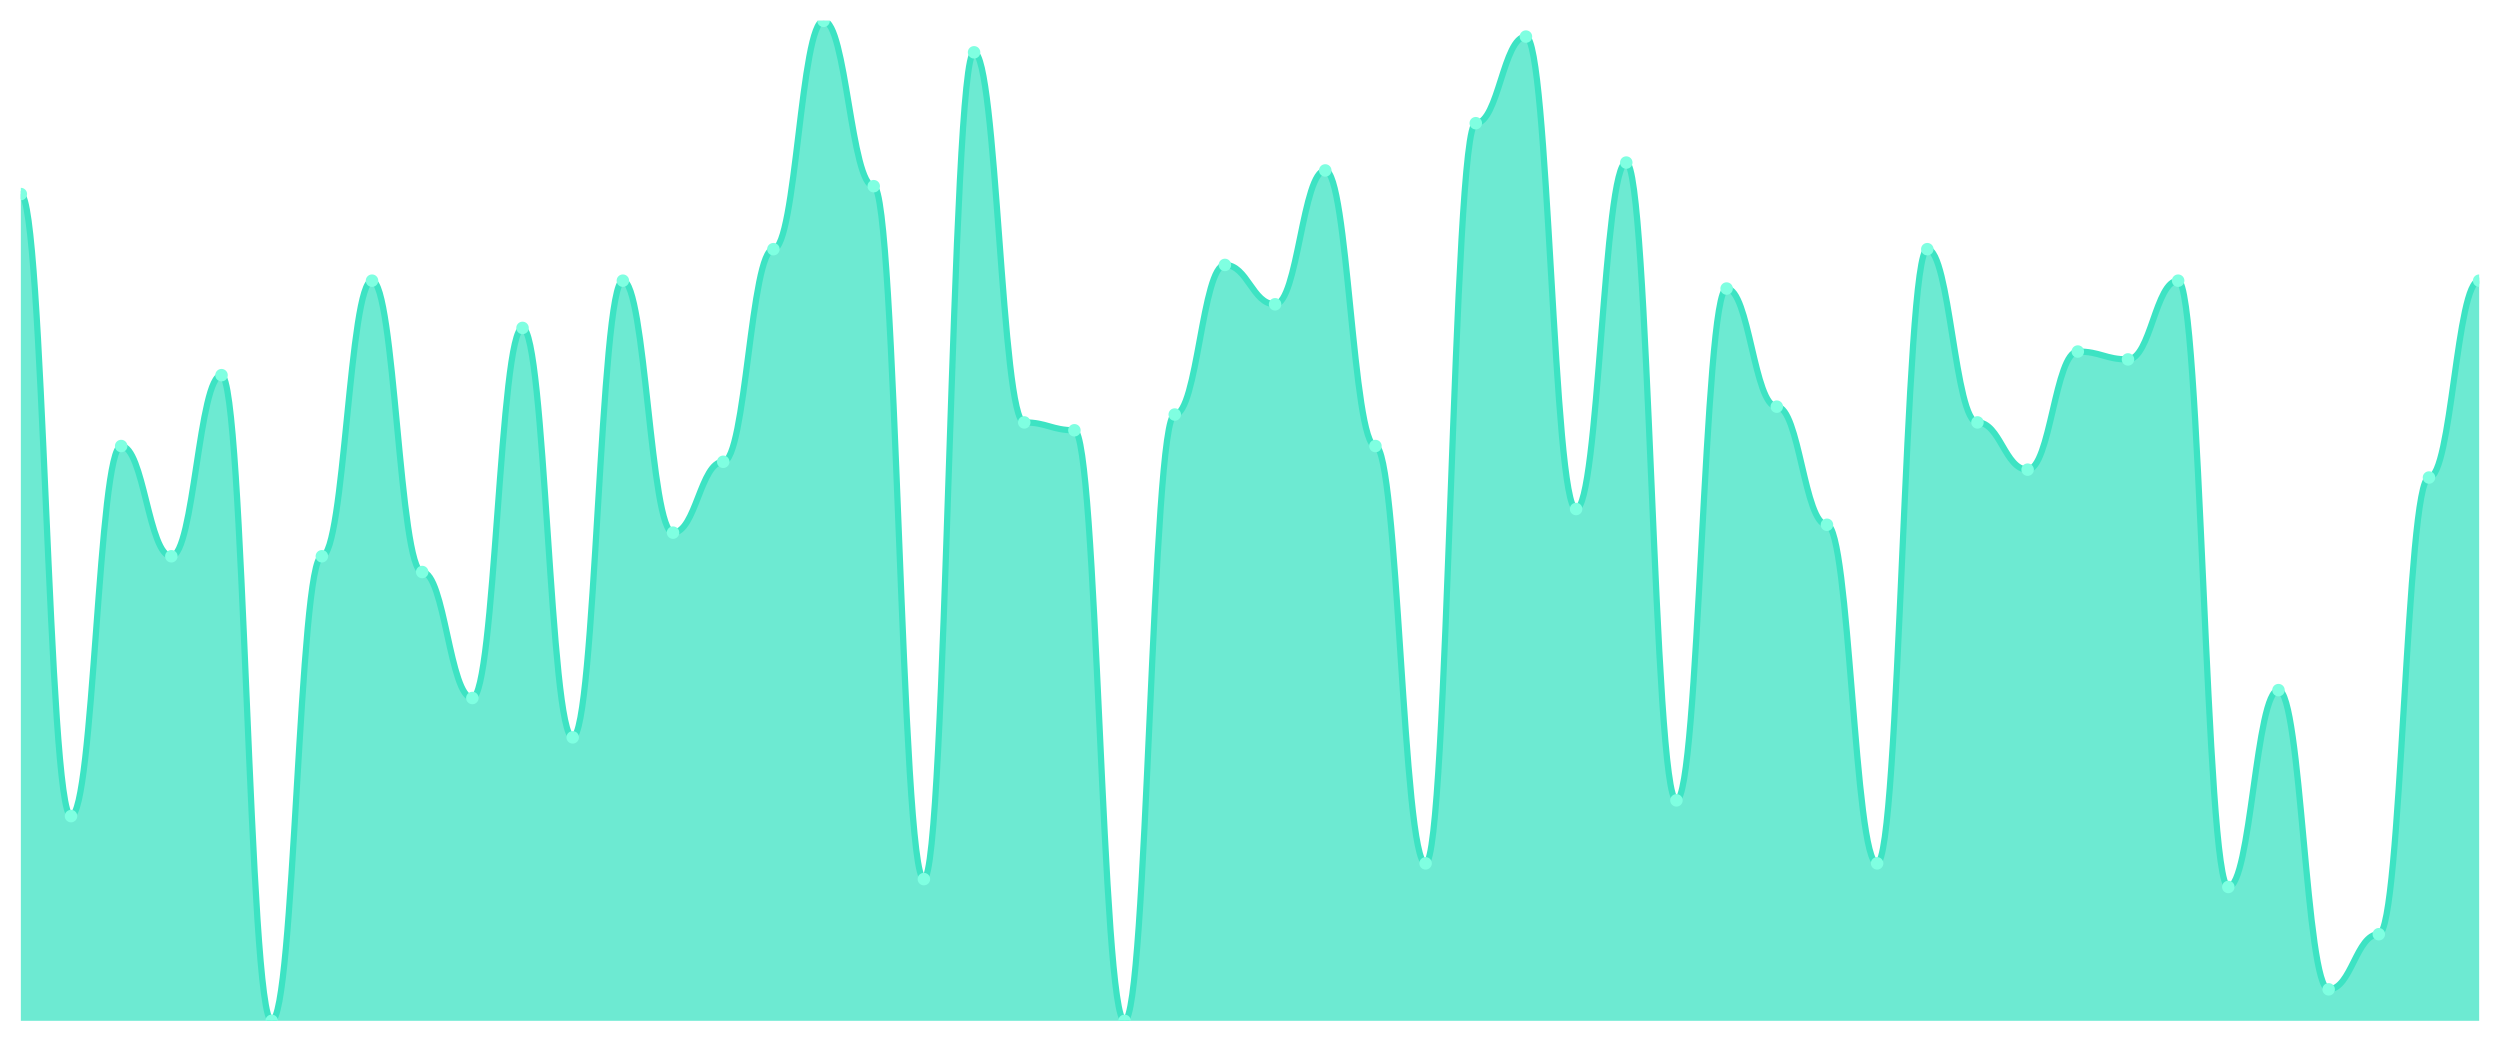
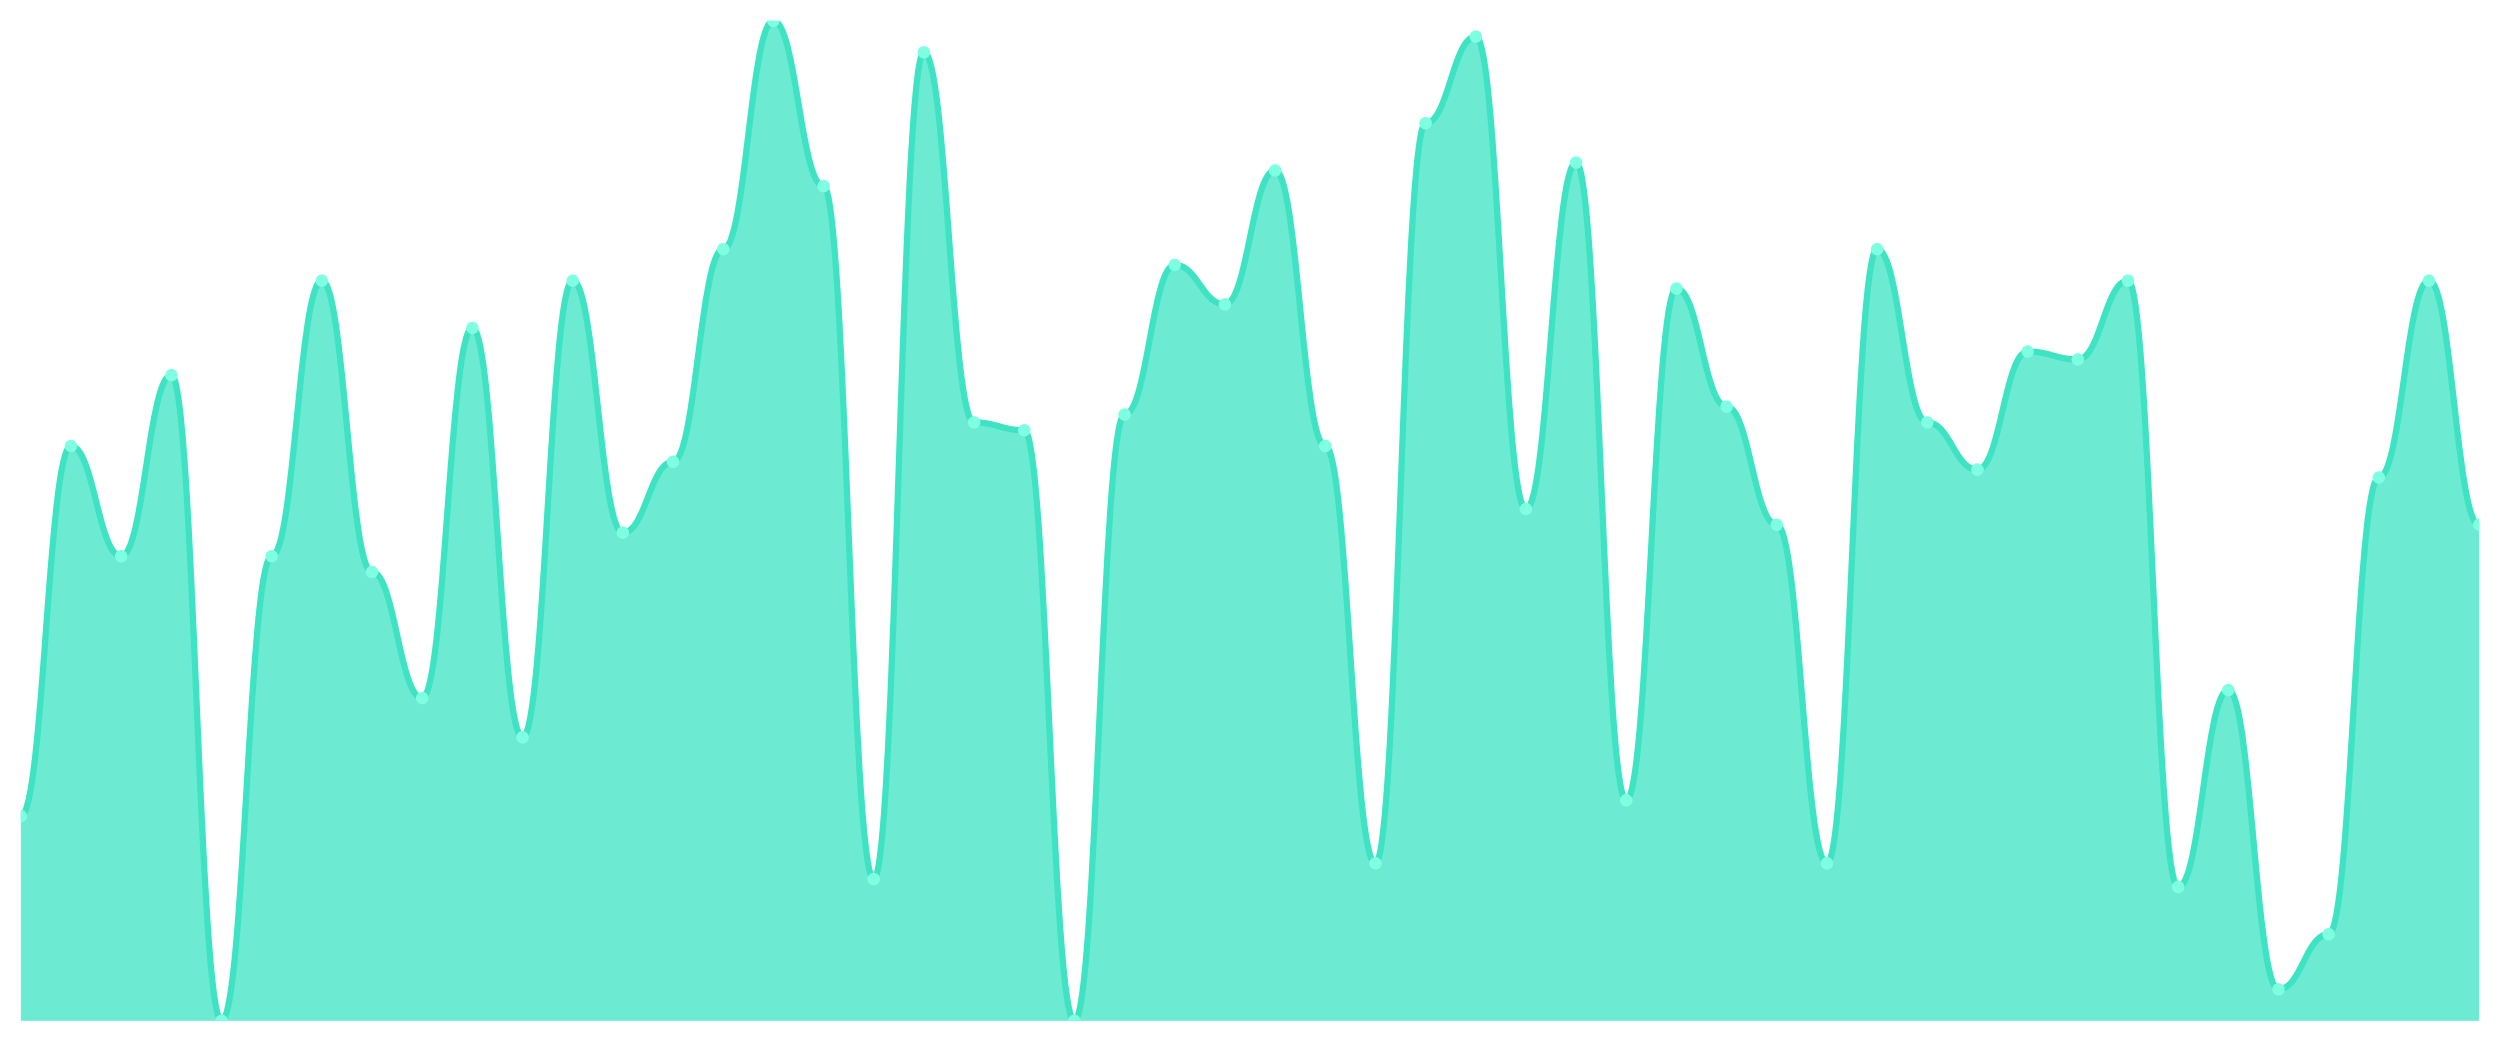
<svg xmlns="http://www.w3.org/2000/svg" viewBox="0 0 1200 500" width="1200" height="500">
  <defs>
    <clipPath id="c">
      <rect x="10" y="10" width="1180" height="480" />
    </clipPath>
  </defs>
  <rect width="1200" height="500" fill="none" />
  <g clip-path="url(#c)">
-     <path d="M 10,490 L 10,93.15 C 20.837,93.15 23.245,391.732 34.082,391.732 C 44.918,391.732 47.327,214.094 58.163,214.094 C 69,214.094 71.408,267.008 82.245,267.008 C 93.082,267.008 95.49,180.079 106.327,180.079 C 117.163,180.079 119.571,490 130.408,490 C 141.245,490 143.653,267.008 154.49,267.008 C 165.327,267.008 167.735,134.724 178.571,134.724 C 189.408,134.724 191.816,274.567 202.653,274.567 C 213.49,274.567 215.898,335.039 226.735,335.039 C 237.571,335.039 239.98,157.402 250.816,157.402 C 261.653,157.402 264.061,353.937 274.898,353.937 C 285.735,353.937 288.143,134.724 298.98,134.724 C 309.816,134.724 312.224,255.669 323.061,255.669 C 333.898,255.669 336.306,221.654 347.143,221.654 C 357.98,221.654 360.388,119.606 371.224,119.606 C 382.061,119.606 384.469,10 395.306,10 C 406.143,10 408.551,89.37 419.388,89.37 C 430.224,89.37 432.633,421.969 443.469,421.969 C 454.306,421.969 456.714,25.118 467.551,25.118 C 478.388,25.118 480.796,202.756 491.633,202.756 C 502.469,202.756 504.878,206.535 515.714,206.535 C 526.551,206.535 528.959,490 539.796,490 C 550.633,490 553.041,198.976 563.878,198.976 C 574.714,198.976 577.122,127.165 587.959,127.165 C 598.796,127.165 601.204,146.063 612.041,146.063 C 622.878,146.063 625.286,81.811 636.122,81.811 C 646.959,81.811 649.367,214.094 660.204,214.094 C 671.041,214.094 673.449,414.409 684.286,414.409 C 695.122,414.409 697.531,59.134 708.367,59.134 C 719.204,59.134 721.612,17.559 732.449,17.559 C 743.286,17.559 745.694,244.331 756.531,244.331 C 767.367,244.331 769.776,78.031 780.612,78.031 C 791.449,78.031 793.857,384.173 804.694,384.173 C 815.531,384.173 817.939,138.504 828.776,138.504 C 839.612,138.504 842.02,195.197 852.857,195.197 C 863.694,195.197 866.102,251.89 876.939,251.89 C 887.776,251.89 890.184,414.409 901.02,414.409 C 911.857,414.409 914.265,119.606 925.102,119.606 C 935.939,119.606 938.347,202.756 949.184,202.756 C 960.02,202.756 962.429,225.433 973.265,225.433 C 984.102,225.433 986.51,168.74 997.347,168.74 C 1008.184,168.74 1010.592,172.52 1021.429,172.52 C 1032.265,172.52 1034.673,134.724 1045.51,134.724 C 1056.347,134.724 1058.755,425.748 1069.592,425.748 C 1080.429,425.748 1082.837,331.26 1093.673,331.26 C 1104.51,331.26 1106.918,474.882 1117.755,474.882 C 1128.592,474.882 1131,448.425 1141.837,448.425 C 1152.673,448.425 1155.082,229.213 1165.918,229.213 C 1176.755,229.213 1179.163,134.724 1190,134.724 L 1190,490 Z" fill="rgba(61,227,195,0.75)" />
-     <path d="M 10,93.15 C 20.837,93.15 23.245,391.732 34.082,391.732 C 44.918,391.732 47.327,214.094 58.163,214.094 C 69,214.094 71.408,267.008 82.245,267.008 C 93.082,267.008 95.49,180.079 106.327,180.079 C 117.163,180.079 119.571,490 130.408,490 C 141.245,490 143.653,267.008 154.49,267.008 C 165.327,267.008 167.735,134.724 178.571,134.724 C 189.408,134.724 191.816,274.567 202.653,274.567 C 213.49,274.567 215.898,335.039 226.735,335.039 C 237.571,335.039 239.98,157.402 250.816,157.402 C 261.653,157.402 264.061,353.937 274.898,353.937 C 285.735,353.937 288.143,134.724 298.98,134.724 C 309.816,134.724 312.224,255.669 323.061,255.669 C 333.898,255.669 336.306,221.654 347.143,221.654 C 357.98,221.654 360.388,119.606 371.224,119.606 C 382.061,119.606 384.469,10 395.306,10 C 406.143,10 408.551,89.37 419.388,89.37 C 430.224,89.37 432.633,421.969 443.469,421.969 C 454.306,421.969 456.714,25.118 467.551,25.118 C 478.388,25.118 480.796,202.756 491.633,202.756 C 502.469,202.756 504.878,206.535 515.714,206.535 C 526.551,206.535 528.959,490 539.796,490 C 550.633,490 553.041,198.976 563.878,198.976 C 574.714,198.976 577.122,127.165 587.959,127.165 C 598.796,127.165 601.204,146.063 612.041,146.063 C 622.878,146.063 625.286,81.811 636.122,81.811 C 646.959,81.811 649.367,214.094 660.204,214.094 C 671.041,214.094 673.449,414.409 684.286,414.409 C 695.122,414.409 697.531,59.134 708.367,59.134 C 719.204,59.134 721.612,17.559 732.449,17.559 C 743.286,17.559 745.694,244.331 756.531,244.331 C 767.367,244.331 769.776,78.031 780.612,78.031 C 791.449,78.031 793.857,384.173 804.694,384.173 C 815.531,384.173 817.939,138.504 828.776,138.504 C 839.612,138.504 842.02,195.197 852.857,195.197 C 863.694,195.197 866.102,251.89 876.939,251.89 C 887.776,251.89 890.184,414.409 901.02,414.409 C 911.857,414.409 914.265,119.606 925.102,119.606 C 935.939,119.606 938.347,202.756 949.184,202.756 C 960.02,202.756 962.429,225.433 973.265,225.433 C 984.102,225.433 986.51,168.74 997.347,168.74 C 1008.184,168.74 1010.592,172.52 1021.429,172.52 C 1032.265,172.52 1034.673,134.724 1045.51,134.724 C 1056.347,134.724 1058.755,425.748 1069.592,425.748 C 1080.429,425.748 1082.837,331.26 1093.673,331.26 C 1104.51,331.26 1106.918,474.882 1117.755,474.882 C 1128.592,474.882 1131,448.425 1141.837,448.425 C 1152.673,448.425 1155.082,229.213 1165.918,229.213 C 1176.755,229.213 1179.163,134.724 1190,134.724" fill="none" stroke="#3de3c3" stroke-width="3" stroke-linecap="round" stroke-linejoin="round" />
-     <circle cx="10" cy="93.15" r="3" fill="#7fffe1" />
-     <circle cx="34.082" cy="391.732" r="3" fill="#7fffe1" />
-     <circle cx="58.163" cy="214.094" r="3" fill="#7fffe1" />
-     <circle cx="82.245" cy="267.008" r="3" fill="#7fffe1" />
-     <circle cx="106.327" cy="180.079" r="3" fill="#7fffe1" />
-     <circle cx="130.408" cy="490" r="3" fill="#7fffe1" />
-     <circle cx="154.49" cy="267.008" r="3" fill="#7fffe1" />
-     <circle cx="178.571" cy="134.724" r="3" fill="#7fffe1" />
-     <circle cx="202.653" cy="274.567" r="3" fill="#7fffe1" />
-     <circle cx="226.735" cy="335.039" r="3" fill="#7fffe1" />
-     <circle cx="250.816" cy="157.402" r="3" fill="#7fffe1" />
-     <circle cx="274.898" cy="353.937" r="3" fill="#7fffe1" />
-     <circle cx="298.98" cy="134.724" r="3" fill="#7fffe1" />
-     <circle cx="323.061" cy="255.669" r="3" fill="#7fffe1" />
-     <circle cx="347.143" cy="221.654" r="3" fill="#7fffe1" />
-     <circle cx="371.224" cy="119.606" r="3" fill="#7fffe1" />
-     <circle cx="395.306" cy="10" r="3" fill="#7fffe1" />
-     <circle cx="419.388" cy="89.37" r="3" fill="#7fffe1" />
-     <circle cx="443.469" cy="421.969" r="3" fill="#7fffe1" />
-     <circle cx="467.551" cy="25.118" r="3" fill="#7fffe1" />
-     <circle cx="491.633" cy="202.756" r="3" fill="#7fffe1" />
-     <circle cx="515.714" cy="206.535" r="3" fill="#7fffe1" />
-     <circle cx="539.796" cy="490" r="3" fill="#7fffe1" />
-     <circle cx="563.878" cy="198.976" r="3" fill="#7fffe1" />
-     <circle cx="587.959" cy="127.165" r="3" fill="#7fffe1" />
-     <circle cx="612.041" cy="146.063" r="3" fill="#7fffe1" />
-     <circle cx="636.122" cy="81.811" r="3" fill="#7fffe1" />
-     <circle cx="660.204" cy="214.094" r="3" fill="#7fffe1" />
-     <circle cx="684.286" cy="414.409" r="3" fill="#7fffe1" />
-     <circle cx="708.367" cy="59.134" r="3" fill="#7fffe1" />
-     <circle cx="732.449" cy="17.559" r="3" fill="#7fffe1" />
-     <circle cx="756.531" cy="244.331" r="3" fill="#7fffe1" />
-     <circle cx="780.612" cy="78.031" r="3" fill="#7fffe1" />
-     <circle cx="804.694" cy="384.173" r="3" fill="#7fffe1" />
-     <circle cx="828.776" cy="138.504" r="3" fill="#7fffe1" />
-     <circle cx="852.857" cy="195.197" r="3" fill="#7fffe1" />
-     <circle cx="876.939" cy="251.89" r="3" fill="#7fffe1" />
-     <circle cx="901.02" cy="414.409" r="3" fill="#7fffe1" />
-     <circle cx="925.102" cy="119.606" r="3" fill="#7fffe1" />
-     <circle cx="949.184" cy="202.756" r="3" fill="#7fffe1" />
-     <circle cx="973.265" cy="225.433" r="3" fill="#7fffe1" />
-     <circle cx="997.347" cy="168.74" r="3" fill="#7fffe1" />
-     <circle cx="1021.429" cy="172.52" r="3" fill="#7fffe1" />
-     <circle cx="1045.51" cy="134.724" r="3" fill="#7fffe1" />
-     <circle cx="1069.592" cy="425.748" r="3" fill="#7fffe1" />
-     <circle cx="1093.673" cy="331.26" r="3" fill="#7fffe1" />
-     <circle cx="1117.755" cy="474.882" r="3" fill="#7fffe1" />
-     <circle cx="1141.837" cy="448.425" r="3" fill="#7fffe1" />
-     <circle cx="1165.918" cy="229.213" r="3" fill="#7fffe1" />
-     <circle cx="1190" cy="134.724" r="3" fill="#7fffe1" />
+     <path d="M 10,490 L 10,391.732 C 20.837,391.732 23.245,214.094 34.082,214.094 C 44.918,214.094 47.327,267.008 58.163,267.008 C 69,267.008 71.408,180.079 82.245,180.079 C 93.082,180.079 95.49,490 106.327,490 C 117.163,490 119.571,267.008 130.408,267.008 C 141.245,267.008 143.653,134.724 154.49,134.724 C 165.327,134.724 167.735,274.567 178.571,274.567 C 189.408,274.567 191.816,335.039 202.653,335.039 C 213.49,335.039 215.898,157.402 226.735,157.402 C 237.571,157.402 239.98,353.937 250.816,353.937 C 261.653,353.937 264.061,134.724 274.898,134.724 C 285.735,134.724 288.143,255.669 298.98,255.669 C 309.816,255.669 312.224,221.654 323.061,221.654 C 333.898,221.654 336.306,119.606 347.143,119.606 C 357.98,119.606 360.388,10 371.224,10 C 382.061,10 384.469,89.37 395.306,89.37 C 406.143,89.37 408.551,421.969 419.388,421.969 C 430.224,421.969 432.633,25.118 443.469,25.118 C 454.306,25.118 456.714,202.756 467.551,202.756 C 478.388,202.756 480.796,206.535 491.633,206.535 C 502.469,206.535 504.878,490 515.714,490 C 526.551,490 528.959,198.976 539.796,198.976 C 550.633,198.976 553.041,127.165 563.878,127.165 C 574.714,127.165 577.122,146.063 587.959,146.063 C 598.796,146.063 601.204,81.811 612.041,81.811 C 622.878,81.811 625.286,214.094 636.122,214.094 C 646.959,214.094 649.367,414.409 660.204,414.409 C 671.041,414.409 673.449,59.134 684.286,59.134 C 695.122,59.134 697.531,17.559 708.367,17.559 C 719.204,17.559 721.612,244.331 732.449,244.331 C 743.286,244.331 745.694,78.031 756.531,78.031 C 767.367,78.031 769.776,384.173 780.612,384.173 C 791.449,384.173 793.857,138.504 804.694,138.504 C 815.531,138.504 817.939,195.197 828.776,195.197 C 839.612,195.197 842.02,251.89 852.857,251.89 C 863.694,251.89 866.102,414.409 876.939,414.409 C 887.776,414.409 890.184,119.606 901.02,119.606 C 911.857,119.606 914.265,202.756 925.102,202.756 C 935.939,202.756 938.347,225.433 949.184,225.433 C 960.02,225.433 962.429,168.74 973.265,168.74 C 984.102,168.74 986.51,172.52 997.347,172.52 C 1008.184,172.52 1010.592,134.724 1021.429,134.724 C 1032.265,134.724 1034.673,425.748 1045.51,425.748 C 1056.347,425.748 1058.755,331.26 1069.592,331.26 C 1080.429,331.26 1082.837,474.882 1093.673,474.882 C 1104.51,474.882 1106.918,448.425 1117.755,448.425 C 1128.592,448.425 1131,229.213 1141.837,229.213 C 1152.673,229.213 1155.082,134.724 1165.918,134.724 C 1176.755,134.724 1179.163,251.89 1190,251.89 L 1190,490 Z" fill="rgba(61,227,195,0.75)" />
+     <path d="M 10,391.732 C 20.837,391.732 23.245,214.094 34.082,214.094 C 44.918,214.094 47.327,267.008 58.163,267.008 C 69,267.008 71.408,180.079 82.245,180.079 C 93.082,180.079 95.49,490 106.327,490 C 117.163,490 119.571,267.008 130.408,267.008 C 141.245,267.008 143.653,134.724 154.49,134.724 C 165.327,134.724 167.735,274.567 178.571,274.567 C 189.408,274.567 191.816,335.039 202.653,335.039 C 213.49,335.039 215.898,157.402 226.735,157.402 C 237.571,157.402 239.98,353.937 250.816,353.937 C 261.653,353.937 264.061,134.724 274.898,134.724 C 285.735,134.724 288.143,255.669 298.98,255.669 C 309.816,255.669 312.224,221.654 323.061,221.654 C 333.898,221.654 336.306,119.606 347.143,119.606 C 357.98,119.606 360.388,10 371.224,10 C 382.061,10 384.469,89.37 395.306,89.37 C 406.143,89.37 408.551,421.969 419.388,421.969 C 430.224,421.969 432.633,25.118 443.469,25.118 C 454.306,25.118 456.714,202.756 467.551,202.756 C 478.388,202.756 480.796,206.535 491.633,206.535 C 502.469,206.535 504.878,490 515.714,490 C 526.551,490 528.959,198.976 539.796,198.976 C 550.633,198.976 553.041,127.165 563.878,127.165 C 574.714,127.165 577.122,146.063 587.959,146.063 C 598.796,146.063 601.204,81.811 612.041,81.811 C 622.878,81.811 625.286,214.094 636.122,214.094 C 646.959,214.094 649.367,414.409 660.204,414.409 C 671.041,414.409 673.449,59.134 684.286,59.134 C 695.122,59.134 697.531,17.559 708.367,17.559 C 719.204,17.559 721.612,244.331 732.449,244.331 C 743.286,244.331 745.694,78.031 756.531,78.031 C 767.367,78.031 769.776,384.173 780.612,384.173 C 791.449,384.173 793.857,138.504 804.694,138.504 C 815.531,138.504 817.939,195.197 828.776,195.197 C 839.612,195.197 842.02,251.89 852.857,251.89 C 863.694,251.89 866.102,414.409 876.939,414.409 C 887.776,414.409 890.184,119.606 901.02,119.606 C 911.857,119.606 914.265,202.756 925.102,202.756 C 935.939,202.756 938.347,225.433 949.184,225.433 C 960.02,225.433 962.429,168.74 973.265,168.74 C 984.102,168.74 986.51,172.52 997.347,172.52 C 1008.184,172.52 1010.592,134.724 1021.429,134.724 C 1032.265,134.724 1034.673,425.748 1045.51,425.748 C 1056.347,425.748 1058.755,331.26 1069.592,331.26 C 1080.429,331.26 1082.837,474.882 1093.673,474.882 C 1104.51,474.882 1106.918,448.425 1117.755,448.425 C 1128.592,448.425 1131,229.213 1141.837,229.213 C 1152.673,229.213 1155.082,134.724 1165.918,134.724 C 1176.755,134.724 1179.163,251.89 1190,251.89" fill="none" stroke="#3de3c3" stroke-width="3" stroke-linecap="round" stroke-linejoin="round" />
+     <circle cx="10" cy="391.732" r="3" fill="#7fffe1" />
+     <circle cx="34.082" cy="214.094" r="3" fill="#7fffe1" />
+     <circle cx="58.163" cy="267.008" r="3" fill="#7fffe1" />
+     <circle cx="82.245" cy="180.079" r="3" fill="#7fffe1" />
+     <circle cx="106.327" cy="490" r="3" fill="#7fffe1" />
+     <circle cx="130.408" cy="267.008" r="3" fill="#7fffe1" />
+     <circle cx="154.49" cy="134.724" r="3" fill="#7fffe1" />
+     <circle cx="178.571" cy="274.567" r="3" fill="#7fffe1" />
+     <circle cx="202.653" cy="335.039" r="3" fill="#7fffe1" />
+     <circle cx="226.735" cy="157.402" r="3" fill="#7fffe1" />
+     <circle cx="250.816" cy="353.937" r="3" fill="#7fffe1" />
+     <circle cx="274.898" cy="134.724" r="3" fill="#7fffe1" />
+     <circle cx="298.98" cy="255.669" r="3" fill="#7fffe1" />
+     <circle cx="323.061" cy="221.654" r="3" fill="#7fffe1" />
+     <circle cx="347.143" cy="119.606" r="3" fill="#7fffe1" />
+     <circle cx="371.224" cy="10" r="3" fill="#7fffe1" />
+     <circle cx="395.306" cy="89.37" r="3" fill="#7fffe1" />
+     <circle cx="419.388" cy="421.969" r="3" fill="#7fffe1" />
+     <circle cx="443.469" cy="25.118" r="3" fill="#7fffe1" />
+     <circle cx="467.551" cy="202.756" r="3" fill="#7fffe1" />
+     <circle cx="491.633" cy="206.535" r="3" fill="#7fffe1" />
+     <circle cx="515.714" cy="490" r="3" fill="#7fffe1" />
+     <circle cx="539.796" cy="198.976" r="3" fill="#7fffe1" />
+     <circle cx="563.878" cy="127.165" r="3" fill="#7fffe1" />
+     <circle cx="587.959" cy="146.063" r="3" fill="#7fffe1" />
+     <circle cx="612.041" cy="81.811" r="3" fill="#7fffe1" />
+     <circle cx="636.122" cy="214.094" r="3" fill="#7fffe1" />
+     <circle cx="660.204" cy="414.409" r="3" fill="#7fffe1" />
+     <circle cx="684.286" cy="59.134" r="3" fill="#7fffe1" />
+     <circle cx="708.367" cy="17.559" r="3" fill="#7fffe1" />
+     <circle cx="732.449" cy="244.331" r="3" fill="#7fffe1" />
+     <circle cx="756.531" cy="78.031" r="3" fill="#7fffe1" />
+     <circle cx="780.612" cy="384.173" r="3" fill="#7fffe1" />
+     <circle cx="804.694" cy="138.504" r="3" fill="#7fffe1" />
+     <circle cx="828.776" cy="195.197" r="3" fill="#7fffe1" />
+     <circle cx="852.857" cy="251.89" r="3" fill="#7fffe1" />
+     <circle cx="876.939" cy="414.409" r="3" fill="#7fffe1" />
+     <circle cx="901.02" cy="119.606" r="3" fill="#7fffe1" />
+     <circle cx="925.102" cy="202.756" r="3" fill="#7fffe1" />
+     <circle cx="949.184" cy="225.433" r="3" fill="#7fffe1" />
+     <circle cx="973.265" cy="168.74" r="3" fill="#7fffe1" />
+     <circle cx="997.347" cy="172.52" r="3" fill="#7fffe1" />
+     <circle cx="1021.429" cy="134.724" r="3" fill="#7fffe1" />
+     <circle cx="1045.51" cy="425.748" r="3" fill="#7fffe1" />
+     <circle cx="1069.592" cy="331.26" r="3" fill="#7fffe1" />
+     <circle cx="1093.673" cy="474.882" r="3" fill="#7fffe1" />
+     <circle cx="1117.755" cy="448.425" r="3" fill="#7fffe1" />
+     <circle cx="1141.837" cy="229.213" r="3" fill="#7fffe1" />
+     <circle cx="1165.918" cy="134.724" r="3" fill="#7fffe1" />
+     <circle cx="1190" cy="251.89" r="3" fill="#7fffe1" />
  </g>
</svg>
